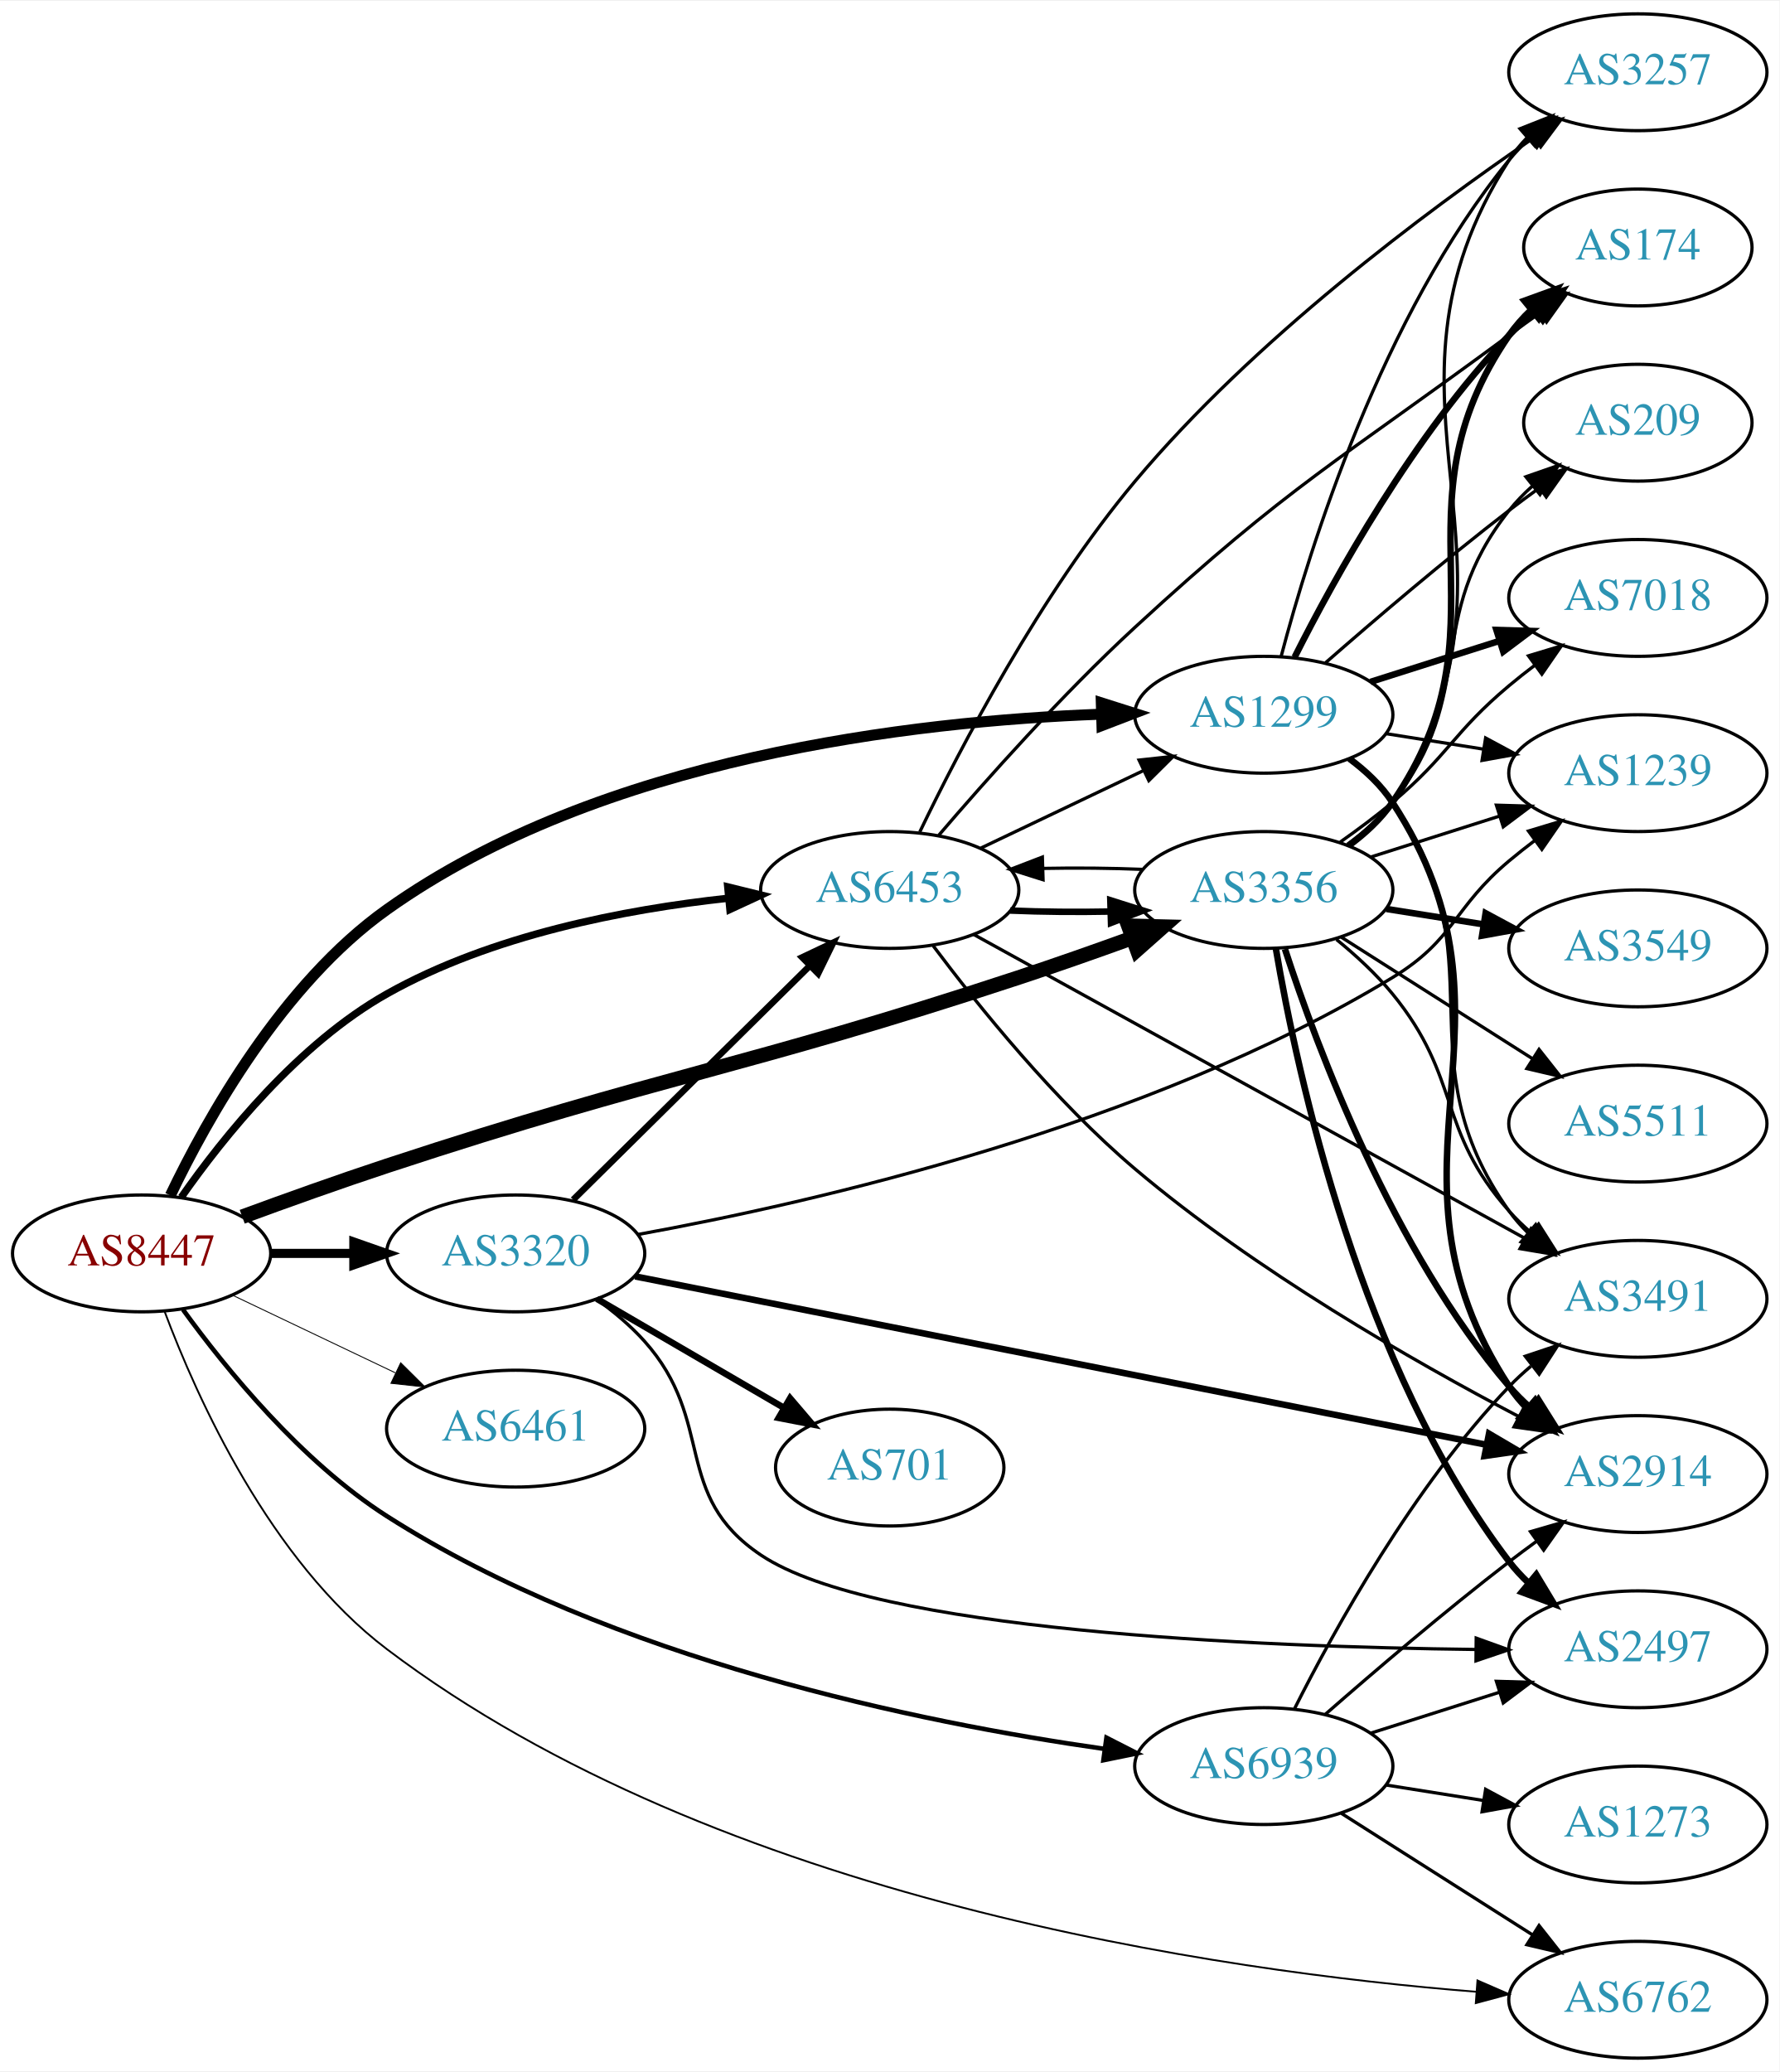
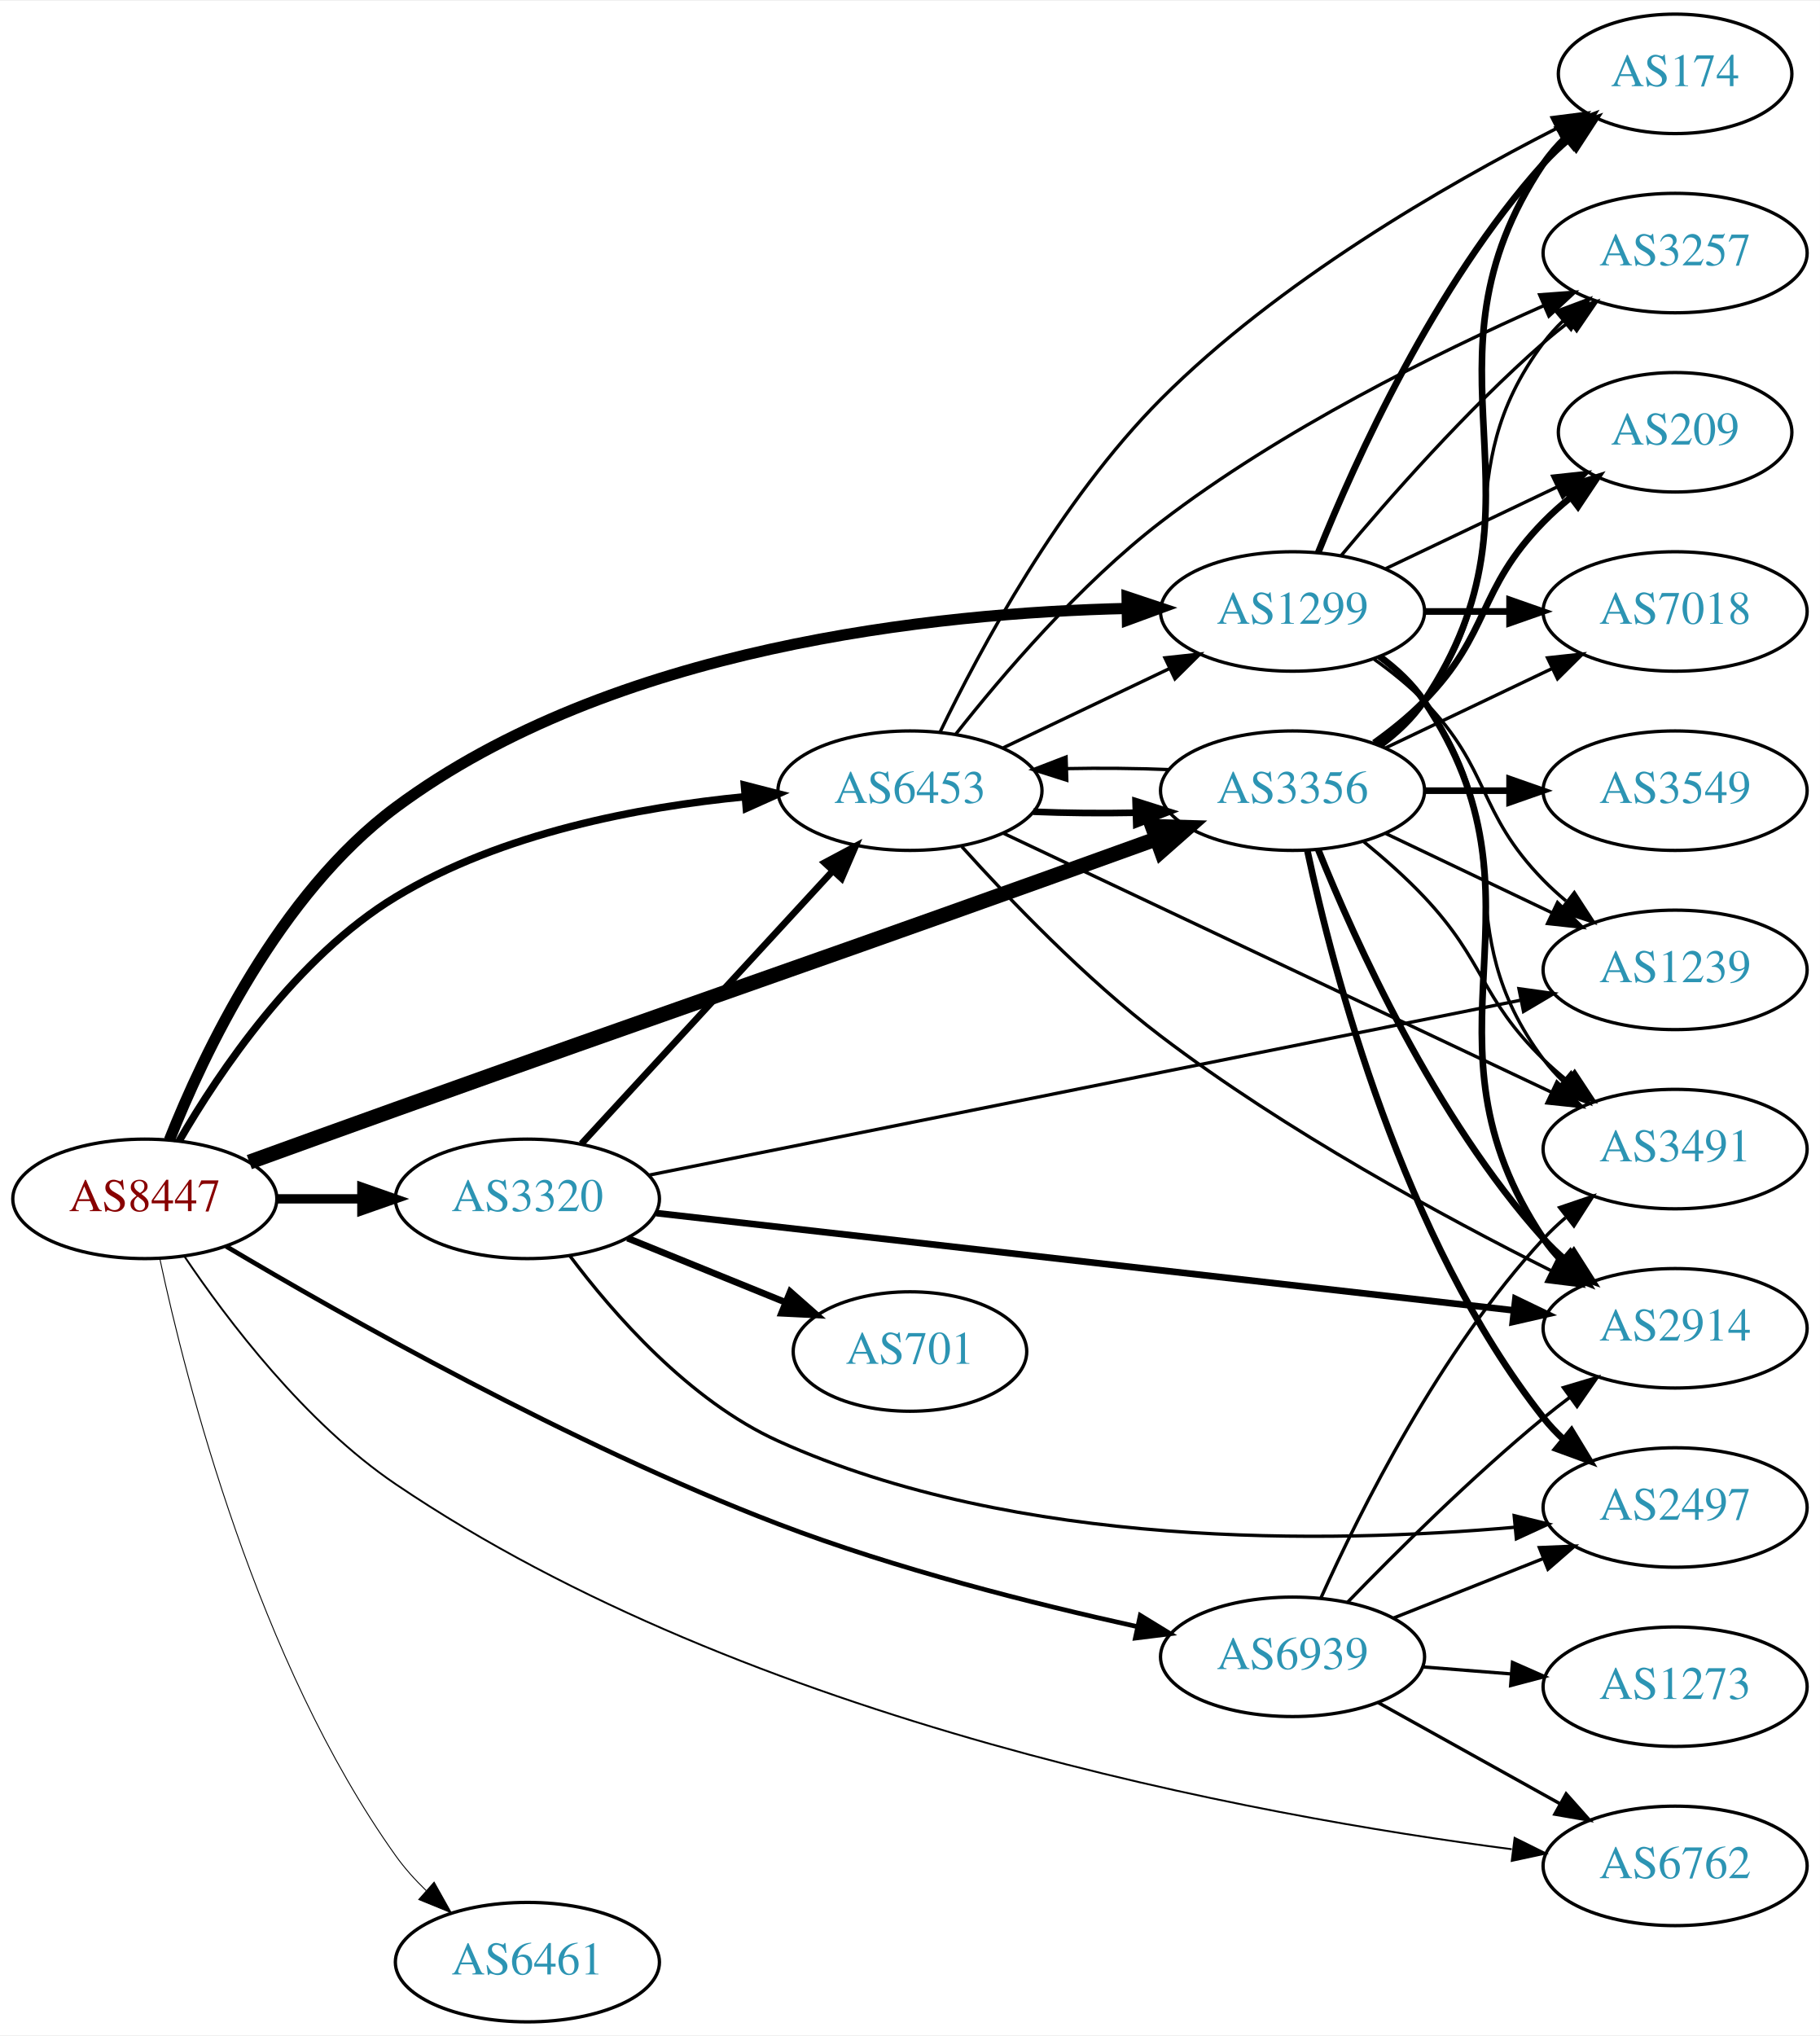
- <svg xmlns="http://www.w3.org/2000/svg" xmlns:xlink="http://www.w3.org/1999/xlink" width="548pt" height="638pt" viewBox="0.00 0.00 548.46 638.00">
-   <g id="graph0" class="graph" transform="scale(1 1) rotate(0) translate(4 634)">
-     <polygon fill="white" stroke="none" points="-4,4 -4,-634 544.465,-634 544.465,4 -4,4" />
+ <svg xmlns="http://www.w3.org/2000/svg" xmlns:xlink="http://www.w3.org/1999/xlink" width="548pt" height="613pt" viewBox="0.00 0.00 548.46 613.00">
+   <g id="graph0" class="graph" transform="scale(1 1) rotate(0) translate(4 609)">
+     <polygon fill="white" stroke="none" points="-4,4 -4,-609 544.465,-609 544.465,4 -4,4" />
    <g id="node1" class="node">
      <g id="a_node1">
        <a xlink:href="/asn/8447" xlink:title="AS8447 ~ A1 Telekom Austria AG [AT]">
          <ellipse fill="#ffffff" stroke="black" cx="39.647" cy="-248" rx="39.794" ry="18" />
          <text text-anchor="middle" x="39.647" y="-244.3" font-family="Times,serif" font-size="14.00" fill="#880000">AS8447</text>
        </a>
      </g>
    </g>
    <g id="node2" class="node">
      <g id="a_node2">
        <a xlink:href="/asn/1299" xlink:title="AS1299 ~ Telia Carrier [EU]">
-           <ellipse fill="#ffffff" stroke="black" cx="385.525" cy="-414" rx="39.794" ry="18" />
-           <text text-anchor="middle" x="385.525" y="-410.3" font-family="Times,serif" font-size="14.00" fill="#2c94b3">AS1299</text>
+           <ellipse fill="#ffffff" stroke="black" cx="385.525" cy="-425" rx="39.794" ry="18" />
+           <text text-anchor="middle" x="385.525" y="-421.3" font-family="Times,serif" font-size="14.00" fill="#2c94b3">AS1299</text>
        </a>
      </g>
    </g>
    <g id="edge1" class="edge">
-       <path fill="none" stroke="black" stroke-width="3.375" d="M48.501,-265.86C59.832,-289.553 83.006,-331.047 115.293,-354 181.248,-400.888 277.439,-412.019 335.212,-414.168" />
-       <polygon fill="black" stroke="black" stroke-width="3.375" points="335.438,-417.676 345.537,-414.471 335.644,-410.679 335.438,-417.676" />
+       <path fill="none" stroke="black" stroke-width="3.375" d="M47.043,-265.714C57.338,-291.685 80.067,-339.841 115.293,-366 180.527,-414.442 277.675,-424.579 335.699,-425.913" />
+       <polygon fill="black" stroke="black" stroke-width="3.375" points="335.66,-429.413 345.712,-426.065 335.766,-422.414 335.66,-429.413" />
    </g>
    <g id="node3" class="node">
      <g id="a_node3">
        <a xlink:href="/asn/3320" xlink:title="AS3320 ~ DTAG [DE]">
          <ellipse fill="#ffffff" stroke="black" cx="154.939" cy="-248" rx="39.794" ry="18" />
          <text text-anchor="middle" x="154.939" y="-244.3" font-family="Times,serif" font-size="14.00" fill="#2c94b3">AS3320</text>
        </a>
      </g>
    </g>
    <g id="edge2" class="edge">
      <path fill="none" stroke="black" stroke-width="2.812" d="M79.319,-248C87.522,-248 96.286,-248 104.818,-248" />
      <polygon fill="black" stroke="black" stroke-width="2.812" points="105.057,-251.5 115.057,-248 105.057,-244.5 105.057,-251.5" />
    </g>
    <g id="node4" class="node">
      <g id="a_node4">
        <a xlink:href="/asn/3356" xlink:title="AS3356 ~ Level 3 Parent, LLC [US]">
-           <ellipse fill="#ffffff" stroke="black" cx="385.525" cy="-360" rx="39.794" ry="18" />
-           <text text-anchor="middle" x="385.525" y="-356.3" font-family="Times,serif" font-size="14.00" fill="#2c94b3">AS3356</text>
+           <ellipse fill="#ffffff" stroke="black" cx="385.525" cy="-371" rx="39.794" ry="18" />
+           <text text-anchor="middle" x="385.525" y="-367.3" font-family="Times,serif" font-size="14.00" fill="#2c94b3">AS3356</text>
        </a>
      </g>
    </g>
    <g id="edge3" class="edge">
-       <path fill="none" stroke="black" stroke-width="4.5" d="M70.656,-259.299C84.226,-264.293 100.503,-270.125 115.293,-275 201.001,-303.248 224.171,-304.752 309.879,-333 321.318,-336.77 333.647,-341.113 344.925,-345.198" />
-       <polygon fill="black" stroke="black" stroke-width="4.5" points="343.772,-348.969 354.516,-348.701 346.474,-341.572 343.772,-348.969" />
+       <path fill="none" stroke="black" stroke-width="4.5" d="M71.138,-259.078C84.658,-263.977 100.762,-269.796 115.293,-275 201.679,-305.939 223.493,-313.061 309.879,-344 321.118,-348.025 333.298,-352.418 344.495,-356.468" />
+       <polygon fill="black" stroke="black" stroke-width="4.5" points="343.29,-360.22 354.034,-359.922 345.971,-352.815 343.29,-360.22" />
    </g>
    <g id="node5" class="node">
      <g id="a_node5">
        <a xlink:href="/asn/6453" xlink:title="AS6453 ~ TATA COMMUNICATIONS (AMERICA) INC [US]">
-           <ellipse fill="#ffffff" stroke="black" cx="270.232" cy="-360" rx="39.794" ry="18" />
-           <text text-anchor="middle" x="270.232" y="-356.3" font-family="Times,serif" font-size="14.00" fill="#2c94b3">AS6453</text>
+           <ellipse fill="#ffffff" stroke="black" cx="270.232" cy="-371" rx="39.794" ry="18" />
+           <text text-anchor="middle" x="270.232" y="-367.3" font-family="Times,serif" font-size="14.00" fill="#2c94b3">AS6453</text>
        </a>
      </g>
    </g>
    <g id="edge4" class="edge">
-       <path fill="none" stroke="black" stroke-width="2.25" d="M51.882,-265.313C64.863,-283.84 87.976,-312.631 115.293,-328 147.461,-346.098 188.593,-354.005 220.246,-357.438" />
-       <polygon fill="black" stroke="black" stroke-width="2.25" points="220.3,-360.959 230.591,-358.439 220.974,-353.992 220.3,-360.959" />
+       <path fill="none" stroke="black" stroke-width="2.25" d="M49.984,-265.45C62.138,-286.381 85.402,-320.904 115.293,-339 147.11,-358.262 188.666,-366.085 220.582,-369.189" />
+       <polygon fill="black" stroke="black" stroke-width="2.25" points="220.32,-372.679 230.58,-370.039 220.913,-365.704 220.32,-372.679" />
    </g>
    <g id="node6" class="node">
      <g id="a_node6">
        <a xlink:href="/asn/6461" xlink:title="AS6461 ~ Zayo Bandwidth [US]">
-           <ellipse fill="#ffffff" stroke="black" cx="154.939" cy="-194" rx="39.794" ry="18" />
-           <text text-anchor="middle" x="154.939" y="-190.3" font-family="Times,serif" font-size="14.00" fill="#2c94b3">AS6461</text>
+           <ellipse fill="#ffffff" stroke="black" cx="154.939" cy="-18" rx="39.794" ry="18" />
+           <text text-anchor="middle" x="154.939" y="-14.3" font-family="Times,serif" font-size="14.00" fill="#2c94b3">AS6461</text>
        </a>
      </g>
    </g>
    <g id="edge5" class="edge">
-       <path fill="none" stroke="black" stroke-width="0.281" d="M67.783,-235.066C82.777,-227.919 101.598,-218.948 117.821,-211.215" />
-       <polygon fill="black" stroke="black" stroke-width="0.281" points="119.503,-214.291 127.024,-206.829 116.491,-207.972 119.503,-214.291" />
+       <path fill="none" stroke="black" stroke-width="0.281" d="M44.193,-229.846C52.039,-193.103 73.571,-108.459 115.293,-50 117.926,-46.311 121.085,-42.799 124.448,-39.546" />
+       <polygon fill="black" stroke="black" stroke-width="0.281" points="126.832,-42.11 132.009,-32.866 122.197,-36.864 126.832,-42.11" />
    </g>
    <g id="node7" class="node">
      <g id="a_node7">
        <a xlink:href="/asn/6762" xlink:title="AS6762 ~ TELECOM ITALIA SPARKLE S.p.A. [IT]">
-           <ellipse fill="#ffffff" stroke="black" cx="500.818" cy="-18" rx="39.794" ry="18" />
-           <text text-anchor="middle" x="500.818" y="-14.3" font-family="Times,serif" font-size="14.00" fill="#2c94b3">AS6762</text>
+           <ellipse fill="#ffffff" stroke="black" cx="500.818" cy="-47" rx="39.794" ry="18" />
+           <text text-anchor="middle" x="500.818" y="-43.3" font-family="Times,serif" font-size="14.00" fill="#2c94b3">AS6762</text>
        </a>
      </g>
    </g>
    <g id="edge6" class="edge">
-       <path fill="none" stroke="black" stroke-width="0.562" d="M46.719,-230.147C56.73,-203.427 79.255,-153.269 115.293,-126 217.559,-48.618 372.757,-26.676 451.03,-20.458" />
-       <polygon fill="black" stroke="black" stroke-width="0.562" points="451.382,-23.941 461.096,-19.712 450.864,-16.96 451.382,-23.941" />
+       <path fill="none" stroke="black" stroke-width="0.562" d="M51.525,-230.754C64.515,-211.464 87.949,-180.505 115.293,-162 221.802,-89.92 374.607,-61.998 451.589,-52.028" />
+       <polygon fill="black" stroke="black" stroke-width="0.562" points="452.446,-55.449 461.936,-50.738 451.579,-48.502 452.446,-55.449" />
    </g>
    <g id="node8" class="node">
      <g id="a_node8">
        <a xlink:href="/asn/6939" xlink:title="AS6939 ~ Hurricane Electric LLC [US]">
-           <ellipse fill="#ffffff" stroke="black" cx="385.525" cy="-90" rx="39.794" ry="18" />
-           <text text-anchor="middle" x="385.525" y="-86.3" font-family="Times,serif" font-size="14.00" fill="#2c94b3">AS6939</text>
+           <ellipse fill="#ffffff" stroke="black" cx="385.525" cy="-110" rx="39.794" ry="18" />
+           <text text-anchor="middle" x="385.525" y="-106.3" font-family="Times,serif" font-size="14.00" fill="#2c94b3">AS6939</text>
        </a>
      </g>
    </g>
    <g id="edge7" class="edge">
-       <path fill="none" stroke="black" stroke-width="1.406" d="M52.398,-230.676C65.66,-212.376 88.862,-183.881 115.293,-167 184.529,-122.781 279.67,-103.389 336.35,-95.314" />
-       <polygon fill="black" stroke="black" stroke-width="1.406" points="337.035,-98.754 346.471,-93.935 336.09,-91.818 337.035,-98.754" />
+       <path fill="none" stroke="black" stroke-width="1.406" d="M64.14,-233.699C99.261,-212.831 168.028,-173.924 230.586,-150 265.923,-136.486 307.53,-125.98 338.573,-119.133" />
+       <polygon fill="black" stroke="black" stroke-width="1.406" points="339.636,-122.484 348.672,-116.952 338.158,-115.642 339.636,-122.484" />
    </g>
    <g id="node9" class="node">
      <g id="a_node9">
-         <a xlink:href="/asn/7018" xlink:title="AS7018 ~ AT&amp;T Services, Inc. [US]">
-           <ellipse fill="#ffffff" stroke="black" cx="500.818" cy="-450" rx="39.794" ry="18" />
-           <text text-anchor="middle" x="500.818" y="-446.3" font-family="Times,serif" font-size="14.00" fill="#2c94b3">AS7018</text>
+         <a xlink:href="/asn/3257" xlink:title="AS3257 ~ GTT [DE]">
+           <ellipse fill="#ffffff" stroke="black" cx="500.818" cy="-533" rx="39.794" ry="18" />
+           <text text-anchor="middle" x="500.818" y="-529.3" font-family="Times,serif" font-size="14.00" fill="#2c94b3">AS3257</text>
        </a>
      </g>
    </g>
    <g id="edge8" class="edge">
-       <path fill="none" stroke="black" stroke-width="2" d="M418.385,-424.124C430.694,-428.035 444.947,-432.564 458.055,-436.729" />
-       <polygon fill="black" stroke="black" stroke-width="2" points="457.215,-440.135 467.805,-439.827 459.335,-433.463 457.215,-440.135" />
+       <path fill="none" stroke="black" d="M400.155,-441.817C414.438,-458.929 437.984,-485.745 461.172,-506 463.637,-508.154 466.276,-510.294 468.974,-512.372" />
+       <polygon fill="black" stroke="black" points="466.998,-515.264 477.128,-518.37 471.147,-509.625 466.998,-515.264" />
    </g>
    <g id="node10" class="node">
      <g id="a_node10">
-         <a xlink:href="/asn/3491" xlink:title="AS3491 ~ PCCW Global, Inc. [US]">
-           <ellipse fill="#ffffff" stroke="black" cx="500.818" cy="-234" rx="39.794" ry="18" />
-           <text text-anchor="middle" x="500.818" y="-230.3" font-family="Times,serif" font-size="14.00" fill="#2c94b3">AS3491</text>
+         <a xlink:href="/asn/2914" xlink:title="AS2914 ~ NTT America, Inc. [US]">
+           <ellipse fill="#ffffff" stroke="black" cx="500.818" cy="-209" rx="39.794" ry="18" />
+           <text text-anchor="middle" x="500.818" y="-205.3" font-family="Times,serif" font-size="14.00" fill="#2c94b3">AS2914</text>
        </a>
      </g>
    </g>
    <g id="edge9" class="edge">
-       <path fill="none" stroke="black" d="M411.618,-400.237C416.686,-396.501 421.559,-392.064 425.172,-387 458.995,-339.587 427.349,-308.413 461.172,-261 462.865,-258.626 464.836,-256.39 466.973,-254.3" />
-       <polygon fill="black" stroke="black" points="469.337,-256.885 474.726,-247.763 464.824,-251.534 469.337,-256.885" />
+       <path fill="none" stroke="black" stroke-width="2" d="M411.844,-411.393C416.9,-407.649 421.712,-403.169 425.172,-398 466.196,-336.706 420.147,-297.294 461.172,-236 462.794,-233.577 464.713,-231.305 466.814,-229.19" />
+       <polygon fill="black" stroke="black" stroke-width="2" points="469.182,-231.771 474.499,-222.607 464.628,-226.454 469.182,-231.771" />
    </g>
    <g id="node11" class="node">
      <g id="a_node11">
-         <a xlink:href="/asn/3257" xlink:title="AS3257 ~ GTT [DE]">
-           <ellipse fill="#ffffff" stroke="black" cx="500.818" cy="-612" rx="39.794" ry="18" />
-           <text text-anchor="middle" x="500.818" y="-608.3" font-family="Times,serif" font-size="14.00" fill="#2c94b3">AS3257</text>
+         <a xlink:href="/asn/7018" xlink:title="AS7018 ~ AT&amp;T Services, Inc. [US]">
+           <ellipse fill="#ffffff" stroke="black" cx="500.818" cy="-425" rx="39.794" ry="18" />
+           <text text-anchor="middle" x="500.818" y="-421.3" font-family="Times,serif" font-size="14.00" fill="#2c94b3">AS7018</text>
        </a>
      </g>
    </g>
    <g id="edge10" class="edge">
-       <path fill="none" stroke="black" d="M390.867,-431.957C399.594,-465.131 421.864,-537.012 461.172,-585 463.02,-587.256 465.101,-589.406 467.316,-591.438" />
-       <polygon fill="black" stroke="black" points="465.248,-594.267 475.214,-597.863 469.666,-588.837 465.248,-594.267" />
+       <path fill="none" stroke="black" stroke-width="2" d="M425.198,-425C433.401,-425 442.165,-425 450.697,-425" />
+       <polygon fill="black" stroke="black" stroke-width="2" points="450.936,-428.5 460.936,-425 450.936,-421.5 450.936,-428.5" />
    </g>
    <g id="node12" class="node">
      <g id="a_node12">
        <a xlink:href="/asn/174" xlink:title="AS174 ~ Cogent Communications [US]">
-           <ellipse fill="#ffffff" stroke="black" cx="500.818" cy="-558" rx="35.194" ry="18" />
-           <text text-anchor="middle" x="500.818" y="-554.3" font-family="Times,serif" font-size="14.00" fill="#2c94b3">AS174</text>
+           <ellipse fill="#ffffff" stroke="black" cx="500.818" cy="-587" rx="35.194" ry="18" />
+           <text text-anchor="middle" x="500.818" y="-583.3" font-family="Times,serif" font-size="14.00" fill="#2c94b3">AS174</text>
        </a>
      </g>
    </g>
    <g id="edge11" class="edge">
-       <path fill="none" stroke="black" stroke-width="2" d="M395.031,-431.755C407.27,-456.071 431.654,-500.218 461.172,-531 463.625,-533.559 466.355,-536.024 469.197,-538.355" />
-       <polygon fill="black" stroke="black" stroke-width="2" points="467.281,-541.294 477.368,-544.533 471.502,-535.711 467.281,-541.294" />
+       <path fill="none" stroke="black" stroke-width="2" d="M393.273,-442.787C404.324,-470.243 428.377,-523.578 461.172,-560 463.487,-562.572 466.092,-565.03 468.828,-567.343" />
+       <polygon fill="black" stroke="black" stroke-width="2" points="466.694,-570.117 476.751,-573.448 470.966,-564.572 466.694,-570.117" />
    </g>
    <g id="node13" class="node">
      <g id="a_node13">
-         <a xlink:href="/asn/1239" xlink:title="AS1239 ~ Sprint [US]">
-           <ellipse fill="#ffffff" stroke="black" cx="500.818" cy="-396" rx="39.794" ry="18" />
-           <text text-anchor="middle" x="500.818" y="-392.3" font-family="Times,serif" font-size="14.00" fill="#2c94b3">AS1239</text>
+         <a xlink:href="/asn/3491" xlink:title="AS3491 ~ PCCW Global, Inc. [US]">
+           <ellipse fill="#ffffff" stroke="black" cx="500.818" cy="-263" rx="39.794" ry="18" />
+           <text text-anchor="middle" x="500.818" y="-259.3" font-family="Times,serif" font-size="14.00" fill="#2c94b3">AS3491</text>
        </a>
      </g>
    </g>
    <g id="edge12" class="edge">
-       <path fill="none" stroke="black" d="M423.308,-408.156C432.803,-406.647 443.15,-405.003 453.079,-403.426" />
-       <polygon fill="black" stroke="black" points="453.893,-406.841 463.22,-401.815 452.795,-399.927 453.893,-406.841" />
+       <path fill="none" stroke="black" d="M411.456,-411.118C416.532,-407.389 421.45,-402.984 425.172,-398 455.443,-357.458 430.9,-330.542 461.172,-290 462.916,-287.664 464.924,-285.455 467.087,-283.383" />
+       <polygon fill="black" stroke="black" points="469.447,-285.973 474.887,-276.882 464.965,-280.595 469.447,-285.973" />
    </g>
    <g id="node14" class="node">
      <g id="a_node14">
-         <a xlink:href="/asn/2914" xlink:title="AS2914 ~ NTT America, Inc. [US]">
-           <ellipse fill="#ffffff" stroke="black" cx="500.818" cy="-180" rx="39.794" ry="18" />
-           <text text-anchor="middle" x="500.818" y="-176.3" font-family="Times,serif" font-size="14.00" fill="#2c94b3">AS2914</text>
+         <a xlink:href="/asn/1239" xlink:title="AS1239 ~ Sprint [US]">
+           <ellipse fill="#ffffff" stroke="black" cx="500.818" cy="-317" rx="39.794" ry="18" />
+           <text text-anchor="middle" x="500.818" y="-313.3" font-family="Times,serif" font-size="14.00" fill="#2c94b3">AS1239</text>
        </a>
      </g>
    </g>
    <g id="edge13" class="edge">
-       <path fill="none" stroke="black" stroke-width="2" d="M411.926,-400.447C416.978,-396.7 421.767,-392.206 425.172,-387 469.827,-318.722 416.517,-275.278 461.172,-207 462.768,-204.56 464.668,-202.276 466.757,-200.152" />
-       <polygon fill="black" stroke="black" stroke-width="2" points="469.125,-202.731 474.417,-193.553 464.557,-197.428 469.125,-202.731" />
+       <path fill="none" stroke="black" d="M410.119,-410.611C415.375,-406.852 420.707,-402.563 425.172,-398 445.344,-377.383 440.999,-364.617 461.172,-344 463.265,-341.861 465.548,-339.782 467.925,-337.79" />
+       <polygon fill="black" stroke="black" points="470.443,-340.268 476.224,-331.389 466.168,-334.725 470.443,-340.268" />
    </g>
    <g id="node15" class="node">
      <g id="a_node15">
        <a xlink:href="/asn/209" xlink:title="AS209 ~ CenturyLink Communications, LLC [US]">
-           <ellipse fill="#ffffff" stroke="black" cx="500.818" cy="-504" rx="35.194" ry="18" />
-           <text text-anchor="middle" x="500.818" y="-500.3" font-family="Times,serif" font-size="14.00" fill="#2c94b3">AS209</text>
+           <ellipse fill="#ffffff" stroke="black" cx="500.818" cy="-479" rx="35.194" ry="18" />
+           <text text-anchor="middle" x="500.818" y="-475.3" font-family="Times,serif" font-size="14.00" fill="#2c94b3">AS209</text>
        </a>
      </g>
    </g>
    <g id="edge14" class="edge">
-       <path fill="none" stroke="black" d="M404.548,-430.01C419.434,-443.037 441.274,-461.703 461.172,-477 464.136,-479.279 467.274,-481.605 470.428,-483.887" />
-       <polygon fill="black" stroke="black" points="468.529,-486.832 478.708,-489.769 472.583,-481.125 468.529,-486.832" />
+       <path fill="none" stroke="black" d="M413.662,-437.934C429.094,-445.29 448.579,-454.577 465.114,-462.459" />
+       <polygon fill="black" stroke="black" points="463.923,-465.768 474.456,-466.911 466.935,-459.449 463.923,-465.768" />
+     </g>
+     <g id="edge19" class="edge">
+       <path fill="none" stroke="black" stroke-width="2" d="M171.219,-264.588C190.73,-285.771 224.638,-322.584 247.008,-346.872" />
+       <polygon fill="black" stroke="black" stroke-width="2" points="244.484,-349.298 253.833,-354.282 249.633,-344.555 244.484,-349.298" />
    </g>
    <g id="edge15" class="edge">
-       <path fill="none" stroke="black" stroke-width="2" d="M172.656,-264.526C191.927,-283.577 223.742,-315.029 245.554,-336.592" />
-       <polygon fill="black" stroke="black" stroke-width="2" points="243.243,-339.229 252.815,-343.77 248.164,-334.251 243.243,-339.229" />
-     </g>
-     <g id="edge18" class="edge">
-       <path fill="none" stroke="black" d="M192.645,-253.839C246.718,-263.663 349.543,-287.088 425.172,-333 444.514,-344.742 443.831,-354.464 461.172,-369 463.681,-371.103 466.349,-373.208 469.066,-375.263" />
-       <polygon fill="black" stroke="black" points="467.107,-378.166 477.251,-381.226 471.23,-372.509 467.107,-378.166" />
+       <path fill="none" stroke="black" stroke-width="2" d="M193.724,-243.715C256.704,-236.572 383.024,-222.246 452.069,-214.415" />
+       <polygon fill="black" stroke="black" stroke-width="2" points="452.691,-217.867 462.233,-213.263 451.902,-210.912 452.691,-217.867" />
    </g>
    <g id="edge16" class="edge">
-       <path fill="none" stroke="black" stroke-width="2" d="M191.767,-240.915C254.599,-228.491 384.555,-202.793 453.89,-189.082" />
-       <polygon fill="black" stroke="black" stroke-width="2" points="454.94,-192.442 464.071,-187.069 453.582,-185.575 454.94,-192.442" />
+       <path fill="none" stroke="black" d="M191.445,-255.124C254.205,-267.717 384.648,-293.891 454.059,-307.818" />
+       <polygon fill="black" stroke="black" points="453.755,-311.327 464.248,-309.863 455.132,-304.464 453.755,-311.327" />
    </g>
    <g id="node16" class="node">
      <g id="a_node16">
        <a xlink:href="/asn/701" xlink:title="AS701 ~ UUNET [US]">
-           <ellipse fill="#ffffff" stroke="black" cx="270.232" cy="-182" rx="35.194" ry="18" />
-           <text text-anchor="middle" x="270.232" y="-178.3" font-family="Times,serif" font-size="14.00" fill="#2c94b3">AS701</text>
+           <ellipse fill="#ffffff" stroke="black" cx="270.232" cy="-202" rx="35.194" ry="18" />
+           <text text-anchor="middle" x="270.232" y="-198.3" font-family="Times,serif" font-size="14.00" fill="#2c94b3">AS701</text>
        </a>
      </g>
    </g>
    <g id="edge17" class="edge">
-       <path fill="none" stroke="black" stroke-width="2" d="M179.966,-234.003C196.67,-224.272 219.115,-211.196 237.319,-200.591" />
-       <polygon fill="black" stroke="black" stroke-width="2" points="239.521,-203.36 246.4,-195.301 235.997,-197.311 239.521,-203.36" />
+       <path fill="none" stroke="black" stroke-width="2" d="M185.115,-236.154C199.529,-230.302 217.073,-223.178 232.402,-216.954" />
+       <polygon fill="black" stroke="black" stroke-width="2" points="234.152,-220.021 242.1,-213.016 231.518,-213.535 234.152,-220.021" />
    </g>
    <g id="node17" class="node">
      <g id="a_node17">
        <a xlink:href="/asn/2497" xlink:title="AS2497 ~ Internet Initiative Japan Inc. [JP]">
-           <ellipse fill="#ffffff" stroke="black" cx="500.818" cy="-126" rx="39.794" ry="18" />
-           <text text-anchor="middle" x="500.818" y="-122.3" font-family="Times,serif" font-size="14.00" fill="#2c94b3">AS2497</text>
-         </a>
-       </g>
-     </g>
-     <g id="edge19" class="edge">
-       <path fill="none" stroke="black" d="M179.833,-233.891C185.077,-230.121 190.328,-225.757 194.586,-221 216.872,-196.105 202.81,-173.572 230.586,-155 265.574,-131.605 383.333,-126.75 450.958,-125.944" />
-       <polygon fill="black" stroke="black" points="450.991,-129.444 460.958,-125.85 450.926,-122.444 450.991,-129.444" />
+           <ellipse fill="#ffffff" stroke="black" cx="500.818" cy="-155" rx="39.794" ry="18" />
+           <text text-anchor="middle" x="500.818" y="-151.3" font-family="Times,serif" font-size="14.00" fill="#2c94b3">AS2497</text>
+         </a>
+       </g>
+     </g>
+     <g id="edge18" class="edge">
+       <path fill="none" stroke="black" d="M167.675,-230.912C180.759,-213.431 203.659,-187.161 230.586,-175 302.619,-142.468 396.576,-144.117 452.317,-149.031" />
+       <polygon fill="black" stroke="black" points="452.315,-152.547 462.602,-150.014 452.98,-145.579 452.315,-152.547" />
+     </g>
+     <g id="edge29" class="edge">
+       <path fill="none" stroke="black" d="M348.322,-377.343C338.509,-377.75 327.749,-377.852 317.465,-377.648" />
+       <polygon fill="black" stroke="black" points="317.492,-374.147 307.391,-377.341 317.279,-381.144 317.492,-374.147" />
+     </g>
+     <g id="edge20" class="edge">
+       <path fill="none" stroke="black" d="M411.456,-384.882C416.532,-388.611 421.45,-393.016 425.172,-398 455.443,-438.542 430.9,-465.458 461.172,-506 462.916,-508.336 464.924,-510.545 467.087,-512.617" />
+       <polygon fill="black" stroke="black" points="464.965,-515.405 474.887,-519.118 469.447,-510.027 464.965,-515.405" />
+     </g>
+     <g id="edge21" class="edge">
+       <path fill="none" stroke="black" stroke-width="2" d="M393.273,-353.213C404.324,-325.757 428.377,-272.422 461.172,-236 463.174,-233.776 465.393,-231.637 467.725,-229.603" />
+       <polygon fill="black" stroke="black" stroke-width="2" points="470.256,-232.065 475.944,-223.127 465.924,-226.567 470.256,-232.065" />
+     </g>
+     <g id="edge26" class="edge">
+       <path fill="none" stroke="black" d="M413.662,-383.934C428.656,-391.081 447.477,-400.052 463.7,-407.785" />
+       <polygon fill="black" stroke="black" points="462.37,-411.028 472.903,-412.171 465.382,-404.709 462.37,-411.028" />
+     </g>
+     <g id="edge25" class="edge">
+       <path fill="none" stroke="black" stroke-width="2" d="M411.844,-384.607C416.9,-388.351 421.712,-392.831 425.172,-398 466.196,-459.294 420.147,-498.706 461.172,-560 463.038,-562.789 465.298,-565.377 467.778,-567.757" />
+       <polygon fill="black" stroke="black" stroke-width="2" points="465.752,-570.622 475.701,-574.266 470.196,-565.214 465.752,-570.622" />
+     </g>
+     <g id="edge27" class="edge">
+       <path fill="none" stroke="black" d="M407.014,-355.604C413.133,-350.601 419.672,-344.829 425.172,-339 443.719,-319.346 441.837,-308.88 461.172,-290 463.313,-287.909 465.631,-285.865 468.031,-283.897" />
+       <polygon fill="black" stroke="black" points="470.541,-286.384 476.374,-277.539 466.298,-280.817 470.541,-286.384" />
+     </g>
+     <g id="edge24" class="edge">
+       <path fill="none" stroke="black" d="M413.662,-358.066C428.656,-350.919 447.477,-341.948 463.7,-334.215" />
+       <polygon fill="black" stroke="black" points="465.382,-337.291 472.903,-329.829 462.37,-330.972 465.382,-337.291" />
    </g>
    <g id="edge28" class="edge">
-       <path fill="none" stroke="black" d="M348.322,-366.343C338.509,-366.75 327.749,-366.852 317.465,-366.648" />
-       <polygon fill="black" stroke="black" points="317.492,-363.147 307.391,-366.341 317.279,-370.144 317.492,-363.147" />
-     </g>
-     <g id="edge24" class="edge">
-       <path fill="none" stroke="black" d="M409.093,-374.774C414.498,-378.58 420.154,-382.794 425.172,-387 442.513,-401.536 443.831,-408.464 461.172,-423 463.681,-425.103 466.349,-427.208 469.066,-429.263" />
-       <polygon fill="black" stroke="black" points="467.107,-432.166 477.251,-435.226 471.23,-426.509 467.107,-432.166" />
-     </g>
-     <g id="edge27" class="edge">
-       <path fill="none" stroke="black" d="M407.935,-344.736C413.954,-339.822 420.205,-334.066 425.172,-328 446.588,-301.846 438.704,-286.257 461.172,-261 463.161,-258.764 465.37,-256.616 467.696,-254.577" />
-       <polygon fill="black" stroke="black" points="470.228,-257.036 475.903,-248.09 465.887,-251.545 470.228,-257.036" />
-     </g>
-     <g id="edge21" class="edge">
-       <path fill="none" stroke="black" d="M411.994,-373.509C417.042,-377.258 421.813,-381.764 425.172,-387 473.47,-462.282 412.874,-509.718 461.172,-585 462.746,-587.454 464.631,-589.748 466.709,-591.879" />
-       <polygon fill="black" stroke="black" points="464.498,-594.594 474.35,-598.491 469.078,-589.301 464.498,-594.594" />
-     </g>
-     <g id="edge23" class="edge">
-       <path fill="none" stroke="black" stroke-width="2" d="M411.744,-373.675C416.805,-377.416 421.644,-381.877 425.172,-387 462.583,-441.336 423.76,-476.664 461.172,-531 463.075,-533.764 465.36,-536.335 467.855,-538.704" />
-       <polygon fill="black" stroke="black" stroke-width="2" points="465.844,-541.581 475.802,-545.197 470.272,-536.16 465.844,-541.581" />
-     </g>
-     <g id="edge25" class="edge">
-       <path fill="none" stroke="black" d="M418.385,-370.124C430.694,-374.035 444.947,-378.564 458.055,-382.729" />
-       <polygon fill="black" stroke="black" points="457.215,-386.135 467.805,-385.827 459.335,-379.463 457.215,-386.135" />
+       <path fill="none" stroke="black" stroke-width="2" d="M410.119,-385.389C415.375,-389.148 420.707,-393.437 425.172,-398 445.344,-418.617 440.999,-431.383 461.172,-452 463.651,-454.534 466.398,-456.983 469.25,-459.304" />
+       <polygon fill="black" stroke="black" stroke-width="2" points="467.342,-462.248 477.435,-465.468 471.553,-456.657 467.342,-462.248" />
    </g>
    <g id="edge22" class="edge">
-       <path fill="none" stroke="black" stroke-width="2" d="M392.043,-341.801C401.979,-311.282 425.253,-249.005 461.172,-207 463.117,-204.726 465.294,-202.55 467.599,-200.492" />
-       <polygon fill="black" stroke="black" stroke-width="2" points="470.135,-202.945 475.766,-193.971 465.768,-197.475 470.135,-202.945" />
-     </g>
-     <g id="edge30" class="edge">
-       <path fill="none" stroke="black" d="M411.241,-374.047C416.329,-377.768 421.305,-382.127 425.172,-387 451.95,-420.748 434.394,-443.252 461.172,-477 463.258,-479.629 465.667,-482.108 468.242,-484.418" />
-       <polygon fill="black" stroke="black" points="466.3,-487.346 476.309,-490.822 470.653,-481.863 466.3,-487.346" />
-     </g>
-     <g id="edge26" class="edge">
-       <path fill="none" stroke="black" stroke-width="2" d="M389.251,-341.896C395.777,-303.581 415.298,-212.903 461.172,-153 462.945,-150.685 464.972,-148.492 467.15,-146.43" />
-       <polygon fill="black" stroke="black" stroke-width="2" points="469.507,-149.023 474.977,-139.949 465.043,-143.631 469.507,-149.023" />
+       <path fill="none" stroke="black" stroke-width="2" d="M390.015,-352.84C397.647,-316.97 418.638,-235.845 461.172,-182 462.979,-179.712 465.032,-177.538 467.227,-175.49" />
+       <polygon fill="black" stroke="black" stroke-width="2" points="469.581,-178.086 475.086,-169.034 465.138,-172.677 469.581,-178.086" />
    </g>
    <g id="node18" class="node">
      <g id="a_node18">
        <a xlink:href="/asn/3549" xlink:title="AS3549 ~ Level 3 Parent, LLC [US]">
-           <ellipse fill="#ffffff" stroke="black" cx="500.818" cy="-342" rx="39.794" ry="18" />
-           <text text-anchor="middle" x="500.818" y="-338.3" font-family="Times,serif" font-size="14.00" fill="#2c94b3">AS3549</text>
-         </a>
-       </g>
-     </g>
-     <g id="edge20" class="edge">
-       <path fill="none" stroke="black" stroke-width="2" d="M423.308,-354.156C432.803,-352.647 443.15,-351.003 453.079,-349.426" />
-       <polygon fill="black" stroke="black" stroke-width="2" points="453.893,-352.841 463.22,-347.815 452.795,-345.927 453.893,-352.841" />
+           <ellipse fill="#ffffff" stroke="black" cx="500.818" cy="-371" rx="39.794" ry="18" />
+           <text text-anchor="middle" x="500.818" y="-367.3" font-family="Times,serif" font-size="14.00" fill="#2c94b3">AS3549</text>
+         </a>
+       </g>
+     </g>
+     <g id="edge23" class="edge">
+       <path fill="none" stroke="black" stroke-width="2" d="M425.198,-371C433.401,-371 442.165,-371 450.697,-371" />
+       <polygon fill="black" stroke="black" stroke-width="2" points="450.936,-374.5 460.936,-371 450.936,-367.5 450.936,-374.5" />
+     </g>
+     <g id="edge35" class="edge">
+       <path fill="none" stroke="black" d="M298.369,-383.934C313.363,-391.081 332.184,-400.052 348.407,-407.785" />
+       <polygon fill="black" stroke="black" points="347.077,-411.028 357.61,-412.171 350.089,-404.709 347.077,-411.028" />
+     </g>
+     <g id="edge30" class="edge">
+       <path fill="none" stroke="black" stroke-width="2" d="M307.391,-364.659C317.201,-364.25 327.96,-364.148 338.246,-364.351" />
+       <polygon fill="black" stroke="black" stroke-width="2" points="338.221,-367.852 348.322,-364.657 338.433,-360.855 338.221,-367.852" />
+     </g>
+     <g id="edge33" class="edge">
+       <path fill="none" stroke="black" d="M284.099,-388.107C297.948,-405.699 321.316,-433.121 345.879,-452 381.947,-479.721 428.866,-502.863 461.38,-517.218" />
+       <polygon fill="black" stroke="black" points="459.996,-520.433 470.563,-521.208 462.786,-514.012 459.996,-520.433" />
+     </g>
+     <g id="edge34" class="edge">
+       <path fill="none" stroke="black" d="M285.857,-354.14C300.166,-338.246 323.074,-314.343 345.879,-297 383.458,-268.422 431.258,-242.502 463.547,-226.313" />
+       <polygon fill="black" stroke="black" points="465.226,-229.387 472.631,-221.809 462.117,-223.115 465.226,-229.387" />
+     </g>
+     <g id="edge32" class="edge">
+       <path fill="none" stroke="black" d="M279.314,-388.678C291.224,-413.333 315.412,-458.445 345.879,-489 381.204,-524.427 431.523,-553.437 464.896,-570.466" />
+       <polygon fill="black" stroke="black" points="463.745,-573.804 474.253,-575.154 466.88,-567.545 463.745,-573.804" />
+     </g>
+     <g id="edge31" class="edge">
+       <path fill="none" stroke="black" d="M298.352,-358.187C339.424,-338.782 417.473,-301.906 463.438,-280.189" />
+       <polygon fill="black" stroke="black" points="465.188,-283.233 472.734,-275.796 462.197,-276.904 465.188,-283.233" />
+     </g>
+     <g id="edge40" class="edge">
+       <path fill="none" stroke="black" d="M411.388,-96.174C427.474,-87.23 448.615,-75.473 466.192,-65.699" />
+       <polygon fill="black" stroke="black" points="467.975,-68.712 475.014,-60.793 464.573,-62.594 467.975,-68.712" />
+     </g>
+     <g id="edge38" class="edge">
+       <path fill="none" stroke="black" d="M402.152,-126.497C416.803,-141.612 439.622,-164.266 461.172,-182 463.7,-184.08 466.381,-186.17 469.107,-188.215" />
+       <polygon fill="black" stroke="black" points="467.155,-191.123 477.304,-194.162 471.265,-185.457 467.155,-191.123" />
+     </g>
+     <g id="edge37" class="edge">
+       <path fill="none" stroke="black" d="M394.126,-127.85C405.787,-153.786 430.046,-202.448 461.172,-236 463.207,-238.194 465.449,-240.312 467.798,-242.331" />
+       <polygon fill="black" stroke="black" points="466.012,-245.378 476.046,-248.78 470.324,-239.863 466.012,-245.378" />
+     </g>
+     <g id="edge36" class="edge">
+       <path fill="none" stroke="black" d="M415.996,-121.706C429.764,-127.174 446.339,-133.758 461.103,-139.622" />
+       <polygon fill="black" stroke="black" points="459.909,-142.914 470.495,-143.353 462.494,-136.409 459.909,-142.914" />
    </g>
    <g id="node19" class="node">
      <g id="a_node19">
-         <a xlink:href="/asn/5511" xlink:title="AS5511 ~ Orange S.A. [FR]">
-           <ellipse fill="#ffffff" stroke="black" cx="500.818" cy="-288" rx="39.794" ry="18" />
-           <text text-anchor="middle" x="500.818" y="-284.3" font-family="Times,serif" font-size="14.00" fill="#2c94b3">AS5511</text>
-         </a>
-       </g>
-     </g>
-     <g id="edge29" class="edge">
-       <path fill="none" stroke="black" d="M409.452,-345.43C426.42,-334.646 449.736,-319.828 468.433,-307.946" />
-       <polygon fill="black" stroke="black" points="470.363,-310.866 476.926,-302.549 466.609,-304.958 470.363,-310.866" />
-     </g>
-     <g id="edge35" class="edge">
-       <path fill="none" stroke="black" d="M298.369,-372.934C313.363,-380.081 332.184,-389.052 348.407,-396.785" />
-       <polygon fill="black" stroke="black" points="347.077,-400.028 357.61,-401.171 350.089,-393.709 347.077,-400.028" />
-     </g>
-     <g id="edge33" class="edge">
-       <path fill="none" stroke="black" stroke-width="2" d="M307.391,-353.659C317.201,-353.25 327.96,-353.148 338.246,-353.351" />
-       <polygon fill="black" stroke="black" stroke-width="2" points="338.221,-356.852 348.322,-353.657 338.433,-349.855 338.221,-356.852" />
-     </g>
-     <g id="edge36" class="edge">
-       <path fill="none" stroke="black" d="M296.13,-346.276C337.353,-323.554 419.823,-278.095 466.184,-252.54" />
-       <polygon fill="black" stroke="black" points="467.883,-255.6 474.951,-247.707 464.504,-249.469 467.883,-255.6" />
-     </g>
-     <g id="edge32" class="edge">
-       <path fill="none" stroke="black" d="M279.49,-377.877C291.787,-403.424 316.627,-451.134 345.879,-486 382.353,-529.475 435.426,-569.05 468.762,-591.821" />
-       <polygon fill="black" stroke="black" points="466.953,-594.823 477.2,-597.514 470.867,-589.02 466.953,-594.823" />
-     </g>
-     <g id="edge31" class="edge">
-       <path fill="none" stroke="black" d="M285.358,-376.882C299.844,-393.81 323.377,-420.267 345.879,-441 393.685,-485.048 408.889,-492.372 461.172,-531 464.179,-533.222 467.344,-535.511 470.515,-537.772" />
-       <polygon fill="black" stroke="black" points="468.626,-540.723 478.815,-543.627 472.661,-535.003 468.626,-540.723" />
-     </g>
-     <g id="edge34" class="edge">
-       <path fill="none" stroke="black" d="M283.634,-342.775C297.451,-324.345 321.123,-294.939 345.879,-274 382.872,-242.71 431.382,-214.905 463.973,-197.803" />
-       <polygon fill="black" stroke="black" points="465.864,-200.765 473.133,-193.058 462.644,-194.55 465.864,-200.765" />
+         <a xlink:href="/asn/1273" xlink:title="AS1273 ~ Vodafone Group PLC [EU]">
+           <ellipse fill="#ffffff" stroke="black" cx="500.818" cy="-101" rx="39.794" ry="18" />
+           <text text-anchor="middle" x="500.818" y="-97.3" font-family="Times,serif" font-size="14.00" fill="#2c94b3">AS1273</text>
+         </a>
+       </g>
    </g>
    <g id="edge39" class="edge">
-       <path fill="none" stroke="black" d="M409.452,-75.43C426.42,-64.646 449.736,-49.828 468.433,-37.946" />
-       <polygon fill="black" stroke="black" points="470.363,-40.866 476.926,-32.549 466.609,-34.958 470.363,-40.866" />
-     </g>
-     <g id="edge41" class="edge">
-       <path fill="none" stroke="black" d="M395.031,-107.755C407.27,-132.071 431.654,-176.218 461.172,-207 463.243,-209.16 465.511,-211.254 467.877,-213.256" />
-       <polygon fill="black" stroke="black" points="466.11,-216.314 476.157,-219.675 470.399,-210.782 466.11,-216.314" />
-     </g>
-     <g id="edge38" class="edge">
-       <path fill="none" stroke="black" d="M404.548,-106.01C419.434,-119.037 441.274,-137.703 461.172,-153 463.915,-155.109 466.807,-157.258 469.723,-159.376" />
-       <polygon fill="black" stroke="black" points="467.727,-162.252 477.901,-165.205 471.789,-156.551 467.727,-162.252" />
-     </g>
-     <g id="edge37" class="edge">
-       <path fill="none" stroke="black" d="M418.385,-100.124C430.694,-104.035 444.947,-108.564 458.055,-112.729" />
-       <polygon fill="black" stroke="black" points="457.215,-116.135 467.805,-115.827 459.335,-109.463 457.215,-116.135" />
-     </g>
-     <g id="node20" class="node">
-       <g id="a_node20">
-         <a xlink:href="/asn/1273" xlink:title="AS1273 ~ Vodafone Group PLC [EU]">
-           <ellipse fill="#ffffff" stroke="black" cx="500.818" cy="-72" rx="39.794" ry="18" />
-           <text text-anchor="middle" x="500.818" y="-68.3" font-family="Times,serif" font-size="14.00" fill="#2c94b3">AS1273</text>
-         </a>
-       </g>
-     </g>
-     <g id="edge40" class="edge">
-       <path fill="none" stroke="black" d="M423.308,-84.156C432.803,-82.647 443.15,-81.003 453.079,-79.426" />
-       <polygon fill="black" stroke="black" points="453.893,-82.841 463.22,-77.815 452.795,-75.927 453.893,-82.841" />
+       <path fill="none" stroke="black" d="M424.881,-106.953C433.371,-106.279 442.474,-105.555 451.308,-104.854" />
+       <polygon fill="black" stroke="black" points="451.811,-108.325 461.502,-104.044 451.256,-101.347 451.811,-108.325" />
    </g>
  </g>
</svg>
